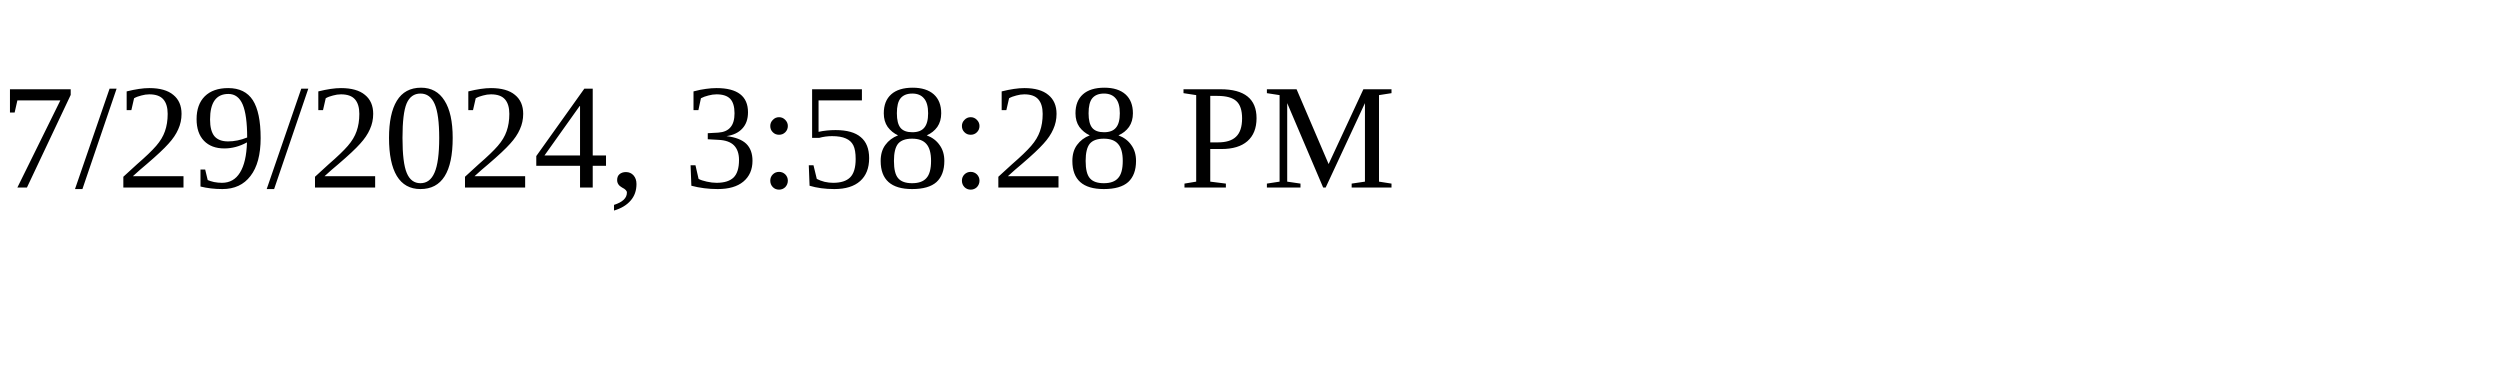
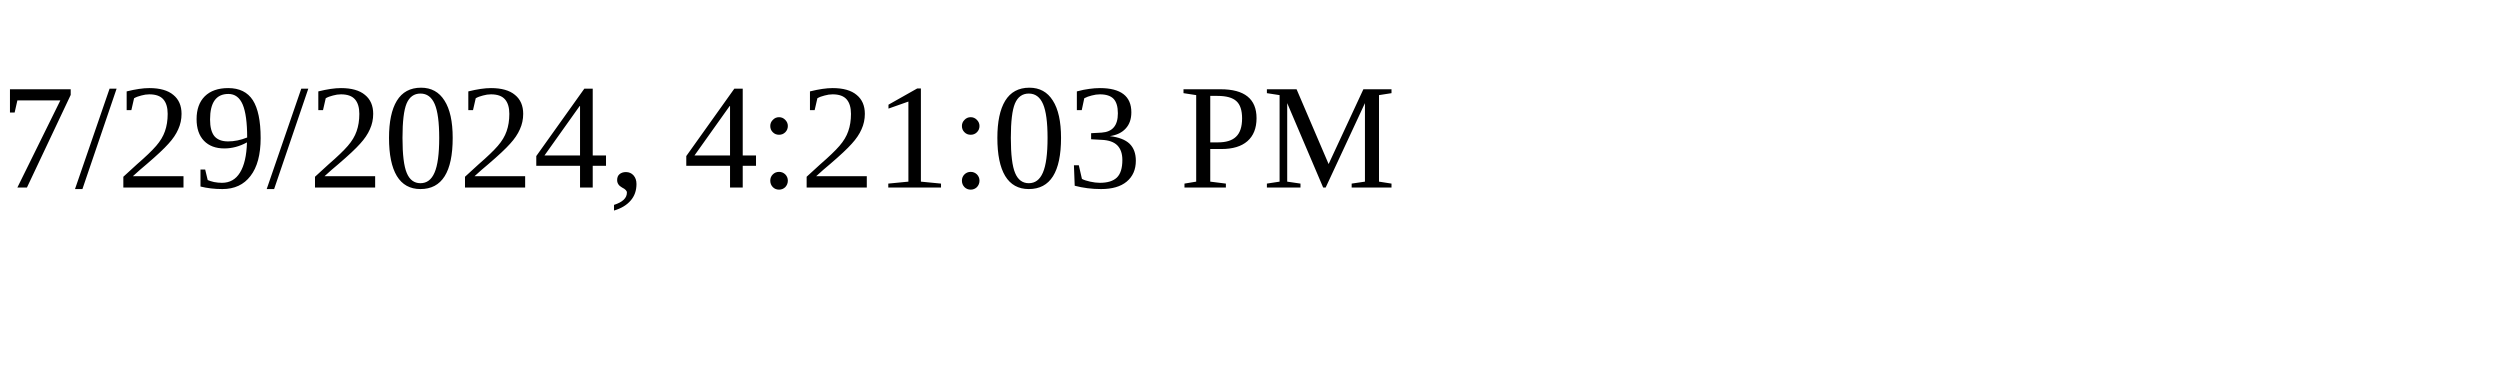
<svg xmlns="http://www.w3.org/2000/svg" height="30" width="200">
-   <text x="0" y="15">7/29/2024, 3:58:28 PM</text>
+   <text x="0" y="15">7/29/2024, 4:21:03 PM</text>
</svg>
